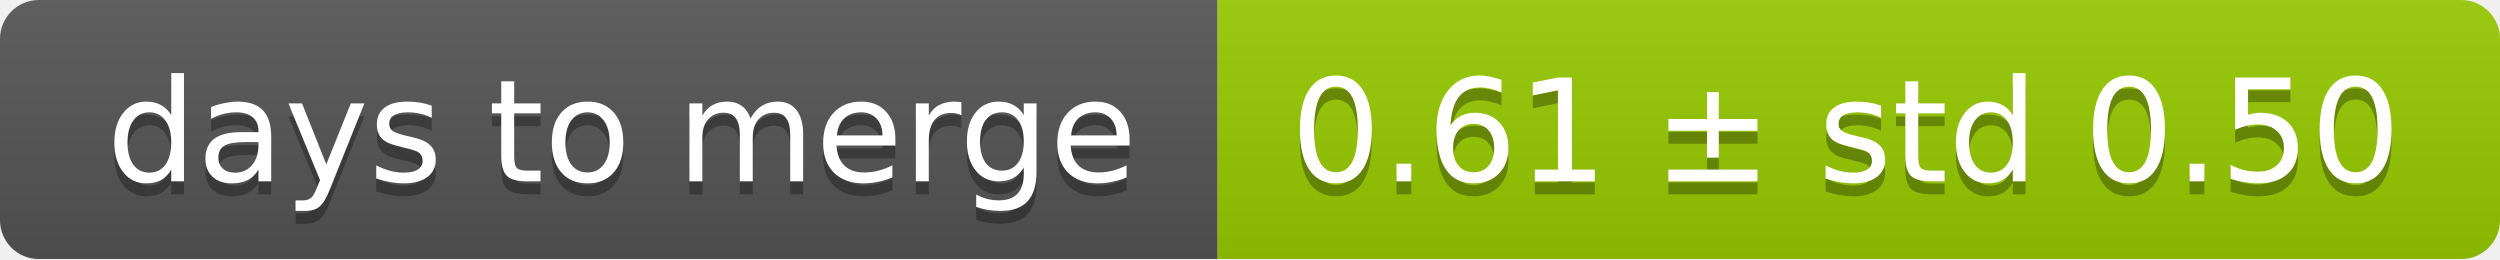
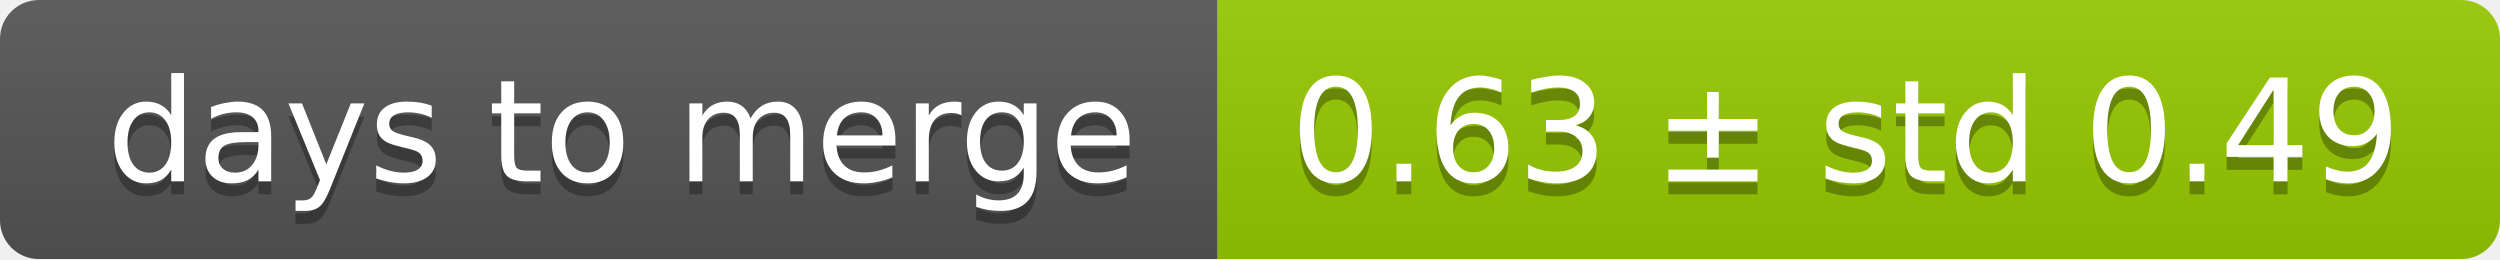
<svg xmlns="http://www.w3.org/2000/svg" width="193" height="20">
  <linearGradient id="smooth" x2="0" y2="100%">
    <stop offset="0" stop-color="#bbb" stop-opacity=".1" />
    <stop offset="1" stop-opacity=".1" />
  </linearGradient>
  <mask id="round">
    <rect width="193" height="20" rx="3" fill="#fff" />
  </mask>
  <g mask="url(#round)">
    <rect width="94" height="20" fill="#555" />
    <rect x="94" width="99" height="20" fill="#97ca00" />
    <rect width="193" height="20" fill="url(#smooth)" />
  </g>
  <g fill="#fff" text-anchor="middle" font-family="DejaVu Sans,Verdana,Geneva,sans-serif" font-size="11">
    <text x="48" y="15" fill="#010101" fill-opacity=".3">days to merge</text>
    <text x="48" y="14">days to merge</text>
-     <text x="142.5" y="15" fill="#010101" fill-opacity=".3">0.61 ± std 0.50</text>
-     <text x="142.5" y="14">0.61 ± std 0.50</text>
+     <text x="142.5" y="15" fill="#010101" fill-opacity=".3">0.63 ± std 0.49</text>
+     <text x="142.5" y="14">0.63 ± std 0.49</text>
  </g>
</svg>
